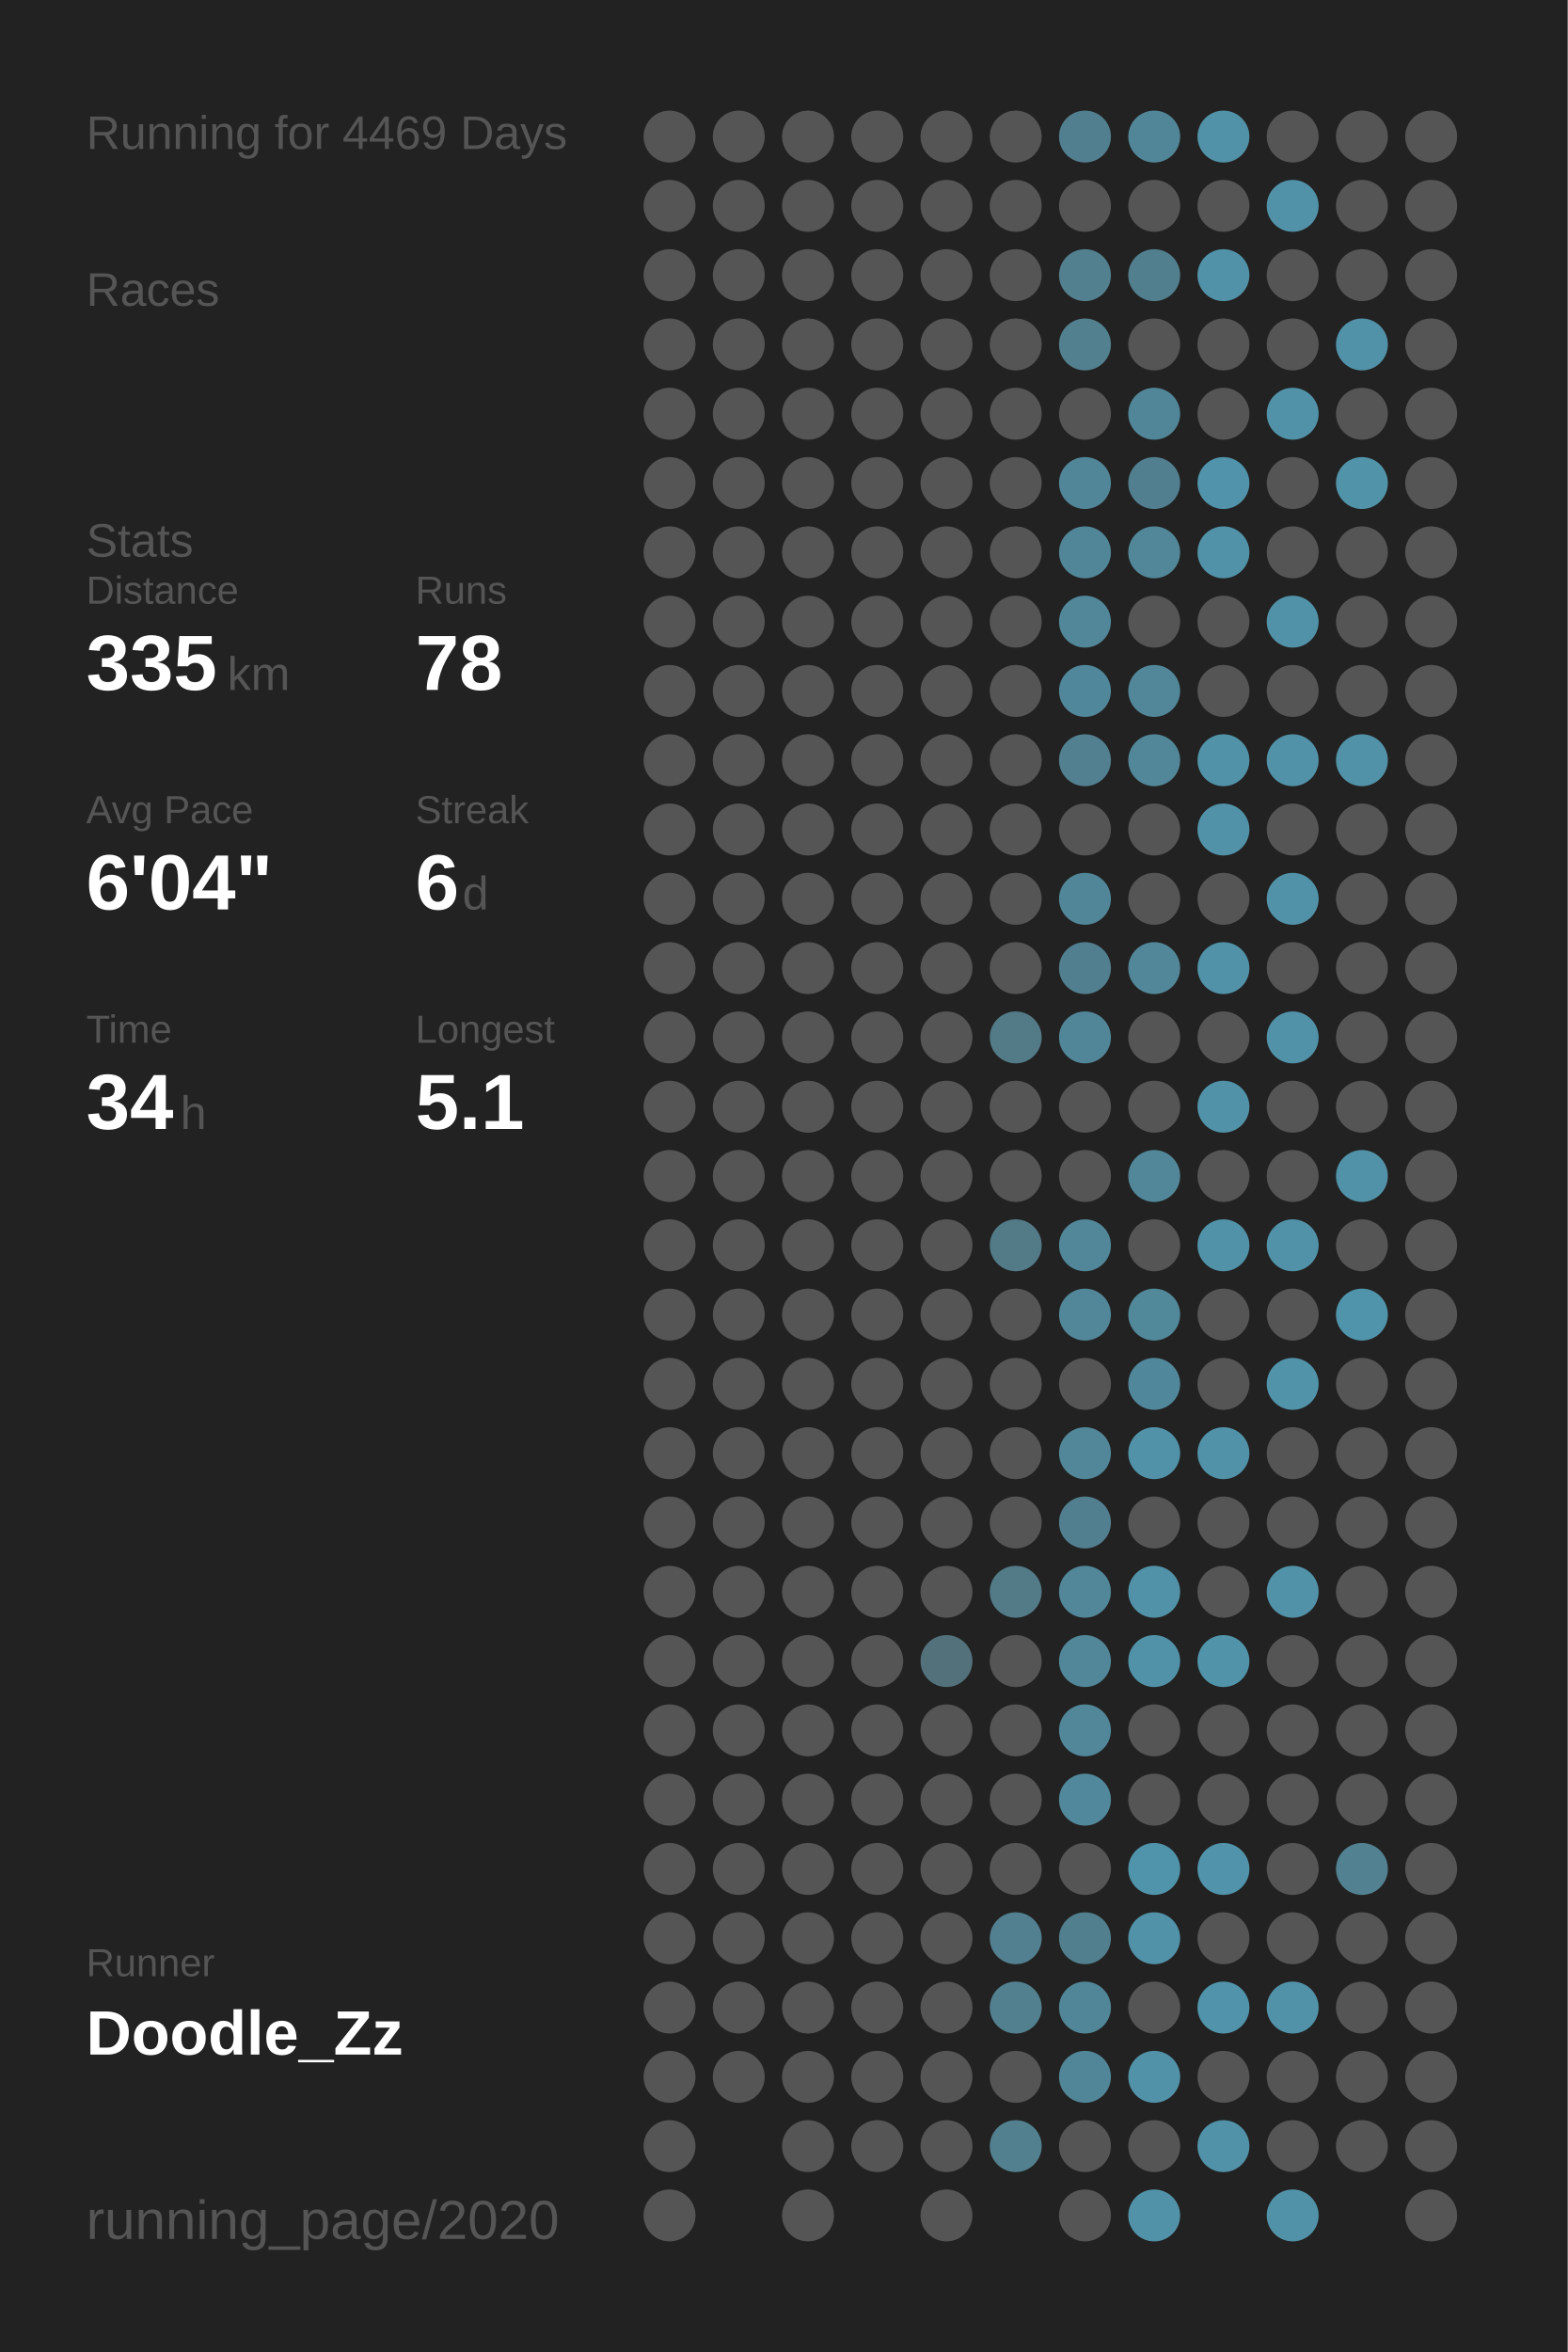
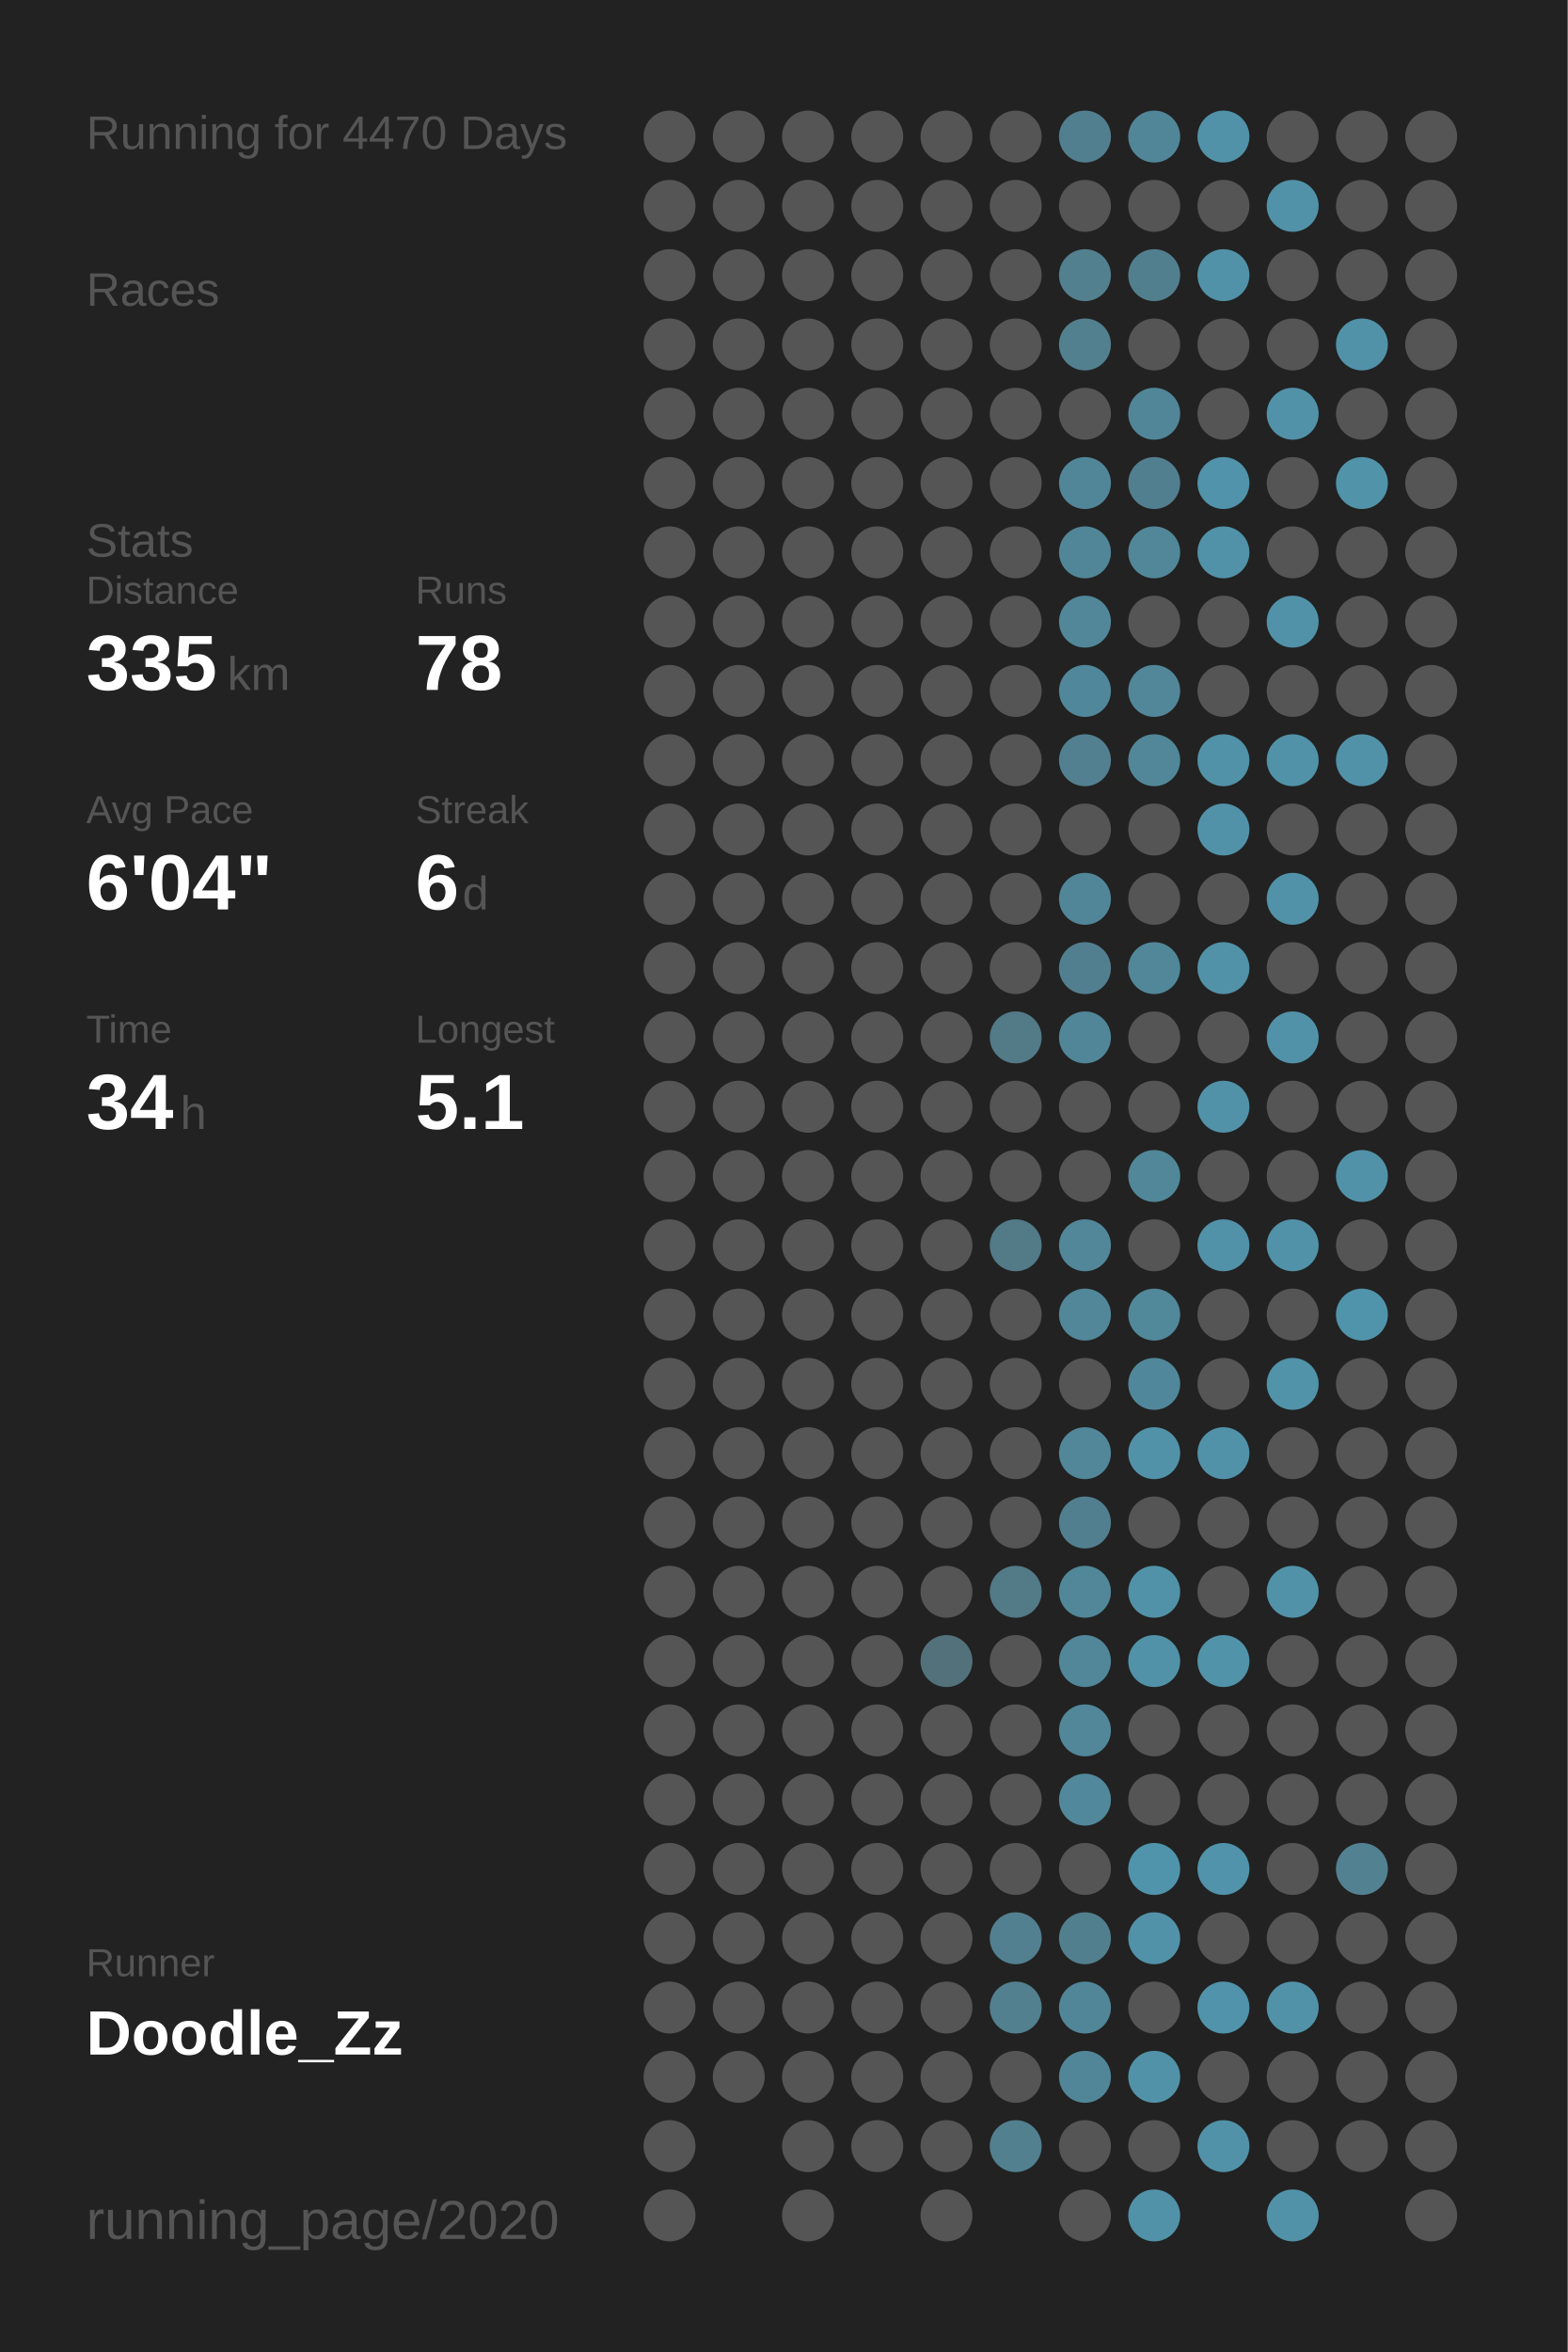
<svg xmlns="http://www.w3.org/2000/svg" baseProfile="full" height="300mm" version="1.1" viewBox="0,0,200,300" width="200mm">
  <defs />
  <rect fill="#222222" height="300" width="200" x="0" y="0" />
-   <text fill="#555555" style="font-size:6px; font-family:Arial;" x="11" y="19">Running for 4469 Days</text>
+   <text fill="#555555" style="font-size:6px; font-family:Arial;" x="11" y="19">Running for 4470 Days</text>
  <text fill="#555555" style="font-size:6px; font-family:Arial;" x="11" y="39">Races</text>
  <text fill="#555555" style="font-size:6px; font-family:Arial;" x="11" y="71">Stats</text>
  <text fill="#555555" style="font-size:5px; font-family:Arial;" x="11" y="77">Distance</text>
  <text fill="#FFFFFF" style="font-size:10px; font-family:Arial; font-weight:bold;" x="11" y="88">335</text>
  <text fill="#555555" style="font-size:6px; font-family:Arial;" x="29" y="88">km</text>
  <text fill="#555555" style="font-size:5px; font-family:Arial;" x="53" y="77">Runs</text>
  <text fill="#FFFFFF" style="font-size:10px; font-family:Arial; font-weight:bold;" x="53" y="88">78</text>
  <text fill="#555555" style="font-size:5px; font-family:Arial;" x="11" y="105">Avg Pace</text>
  <text fill="#FFFFFF" style="font-size:10px; font-family:Arial; font-weight:bold;" x="11" y="116">6'04"</text>
  <text fill="#555555" style="font-size:5px; font-family:Arial;" x="53" y="105">Streak</text>
  <text fill="#FFFFFF" style="font-size:10px; font-family:Arial; font-weight:bold;" x="53" y="116">6</text>
  <text fill="#555555" style="font-size:6px; font-family:Arial;" x="59" y="116">d</text>
  <text fill="#555555" style="font-size:5px; font-family:Arial;" x="11" y="133">Time</text>
  <text fill="#FFFFFF" style="font-size:10px; font-family:Arial; font-weight:bold;" x="11" y="144">34</text>
  <text fill="#555555" style="font-size:6px; font-family:Arial;" x="23" y="144">h</text>
  <text fill="#555555" style="font-size:5px; font-family:Arial;" x="53" y="133">Longest</text>
  <text fill="#FFFFFF" style="font-size:10px; font-family:Arial; font-weight:bold;" x="53" y="144">5.1</text>
  <text fill="#555555" style="font-size:5px; font-family:Arial;" x="11" y="252.065">Runner</text>
  <text fill="#FFFFFF" style="font-size:8px; font-family:Arial; font-weight:bold;" x="11" y="262.065">Doodle_Zz</text>
  <text fill="#555555" style="font-size:7px; font-family:Arial;" x="11" y="285.581">running_page/2020</text>
  <circle cx="85.417" cy="17.419" fill="#555555" r="3.312" />
  <circle cx="85.417" cy="26.258" fill="#555555" r="3.312" />
  <circle cx="85.417" cy="35.097" fill="#555555" r="3.312" />
  <circle cx="85.417" cy="43.935" fill="#555555" r="3.312" />
  <circle cx="85.417" cy="52.774" fill="#555555" r="3.312" />
  <circle cx="85.417" cy="61.613" fill="#555555" r="3.312" />
  <circle cx="85.417" cy="70.452" fill="#555555" r="3.312" />
  <circle cx="85.417" cy="79.29" fill="#555555" r="3.312" />
  <circle cx="85.417" cy="88.129" fill="#555555" r="3.312" />
  <circle cx="85.417" cy="96.968" fill="#555555" r="3.312" />
  <circle cx="85.417" cy="105.806" fill="#555555" r="3.312" />
  <circle cx="85.417" cy="114.645" fill="#555555" r="3.312" />
  <circle cx="85.417" cy="123.484" fill="#555555" r="3.312" />
  <circle cx="85.417" cy="132.323" fill="#555555" r="3.312" />
  <circle cx="85.417" cy="141.161" fill="#555555" r="3.312" />
  <circle cx="85.417" cy="150" fill="#555555" r="3.312" />
  <circle cx="85.417" cy="158.839" fill="#555555" r="3.312" />
  <circle cx="85.417" cy="167.677" fill="#555555" r="3.312" />
  <circle cx="85.417" cy="176.516" fill="#555555" r="3.312" />
  <circle cx="85.417" cy="185.355" fill="#555555" r="3.312" />
  <circle cx="85.417" cy="194.194" fill="#555555" r="3.312" />
  <circle cx="85.417" cy="203.032" fill="#555555" r="3.312" />
  <circle cx="85.417" cy="211.871" fill="#555555" r="3.312" />
  <circle cx="85.417" cy="220.71" fill="#555555" r="3.312" />
  <circle cx="85.417" cy="229.548" fill="#555555" r="3.312" />
  <circle cx="85.417" cy="238.387" fill="#555555" r="3.312" />
  <circle cx="85.417" cy="247.226" fill="#555555" r="3.312" />
  <circle cx="85.417" cy="256.065" fill="#555555" r="3.312" />
  <circle cx="85.417" cy="264.903" fill="#555555" r="3.312" />
  <circle cx="85.417" cy="273.742" fill="#555555" r="3.312" />
  <circle cx="85.417" cy="282.581" fill="#555555" r="3.312" />
  <circle cx="94.25" cy="17.419" fill="#555555" r="3.312" />
  <circle cx="94.25" cy="26.258" fill="#555555" r="3.312" />
  <circle cx="94.25" cy="35.097" fill="#555555" r="3.312" />
  <circle cx="94.25" cy="43.935" fill="#555555" r="3.312" />
  <circle cx="94.25" cy="52.774" fill="#555555" r="3.312" />
  <circle cx="94.25" cy="61.613" fill="#555555" r="3.312" />
  <circle cx="94.25" cy="70.452" fill="#555555" r="3.312" />
  <circle cx="94.25" cy="79.29" fill="#555555" r="3.312" />
  <circle cx="94.25" cy="88.129" fill="#555555" r="3.312" />
  <circle cx="94.25" cy="96.968" fill="#555555" r="3.312" />
  <circle cx="94.25" cy="105.806" fill="#555555" r="3.312" />
  <circle cx="94.25" cy="114.645" fill="#555555" r="3.312" />
  <circle cx="94.25" cy="123.484" fill="#555555" r="3.312" />
  <circle cx="94.25" cy="132.323" fill="#555555" r="3.312" />
  <circle cx="94.25" cy="141.161" fill="#555555" r="3.312" />
  <circle cx="94.25" cy="150" fill="#555555" r="3.312" />
  <circle cx="94.25" cy="158.839" fill="#555555" r="3.312" />
  <circle cx="94.25" cy="167.677" fill="#555555" r="3.312" />
  <circle cx="94.25" cy="176.516" fill="#555555" r="3.312" />
  <circle cx="94.25" cy="185.355" fill="#555555" r="3.312" />
  <circle cx="94.25" cy="194.194" fill="#555555" r="3.312" />
  <circle cx="94.25" cy="203.032" fill="#555555" r="3.312" />
  <circle cx="94.25" cy="211.871" fill="#555555" r="3.312" />
  <circle cx="94.25" cy="220.71" fill="#555555" r="3.312" />
  <circle cx="94.25" cy="229.548" fill="#555555" r="3.312" />
  <circle cx="94.25" cy="238.387" fill="#555555" r="3.312" />
  <circle cx="94.25" cy="247.226" fill="#555555" r="3.312" />
  <circle cx="94.25" cy="256.065" fill="#555555" r="3.312" />
  <circle cx="94.25" cy="264.903" fill="#555555" r="3.312" />
  <circle cx="103.083" cy="17.419" fill="#555555" r="3.312" />
  <circle cx="103.083" cy="26.258" fill="#555555" r="3.312" />
  <circle cx="103.083" cy="35.097" fill="#555555" r="3.312" />
  <circle cx="103.083" cy="43.935" fill="#555555" r="3.312" />
  <circle cx="103.083" cy="52.774" fill="#555555" r="3.312" />
  <circle cx="103.083" cy="61.613" fill="#555555" r="3.312" />
  <circle cx="103.083" cy="70.452" fill="#555555" r="3.312" />
  <circle cx="103.083" cy="79.29" fill="#555555" r="3.312" />
  <circle cx="103.083" cy="88.129" fill="#555555" r="3.312" />
  <circle cx="103.083" cy="96.968" fill="#555555" r="3.312" />
  <circle cx="103.083" cy="105.806" fill="#555555" r="3.312" />
  <circle cx="103.083" cy="114.645" fill="#555555" r="3.312" />
  <circle cx="103.083" cy="123.484" fill="#555555" r="3.312" />
  <circle cx="103.083" cy="132.323" fill="#555555" r="3.312" />
  <circle cx="103.083" cy="141.161" fill="#555555" r="3.312" />
  <circle cx="103.083" cy="150" fill="#555555" r="3.312" />
  <circle cx="103.083" cy="158.839" fill="#555555" r="3.312" />
  <circle cx="103.083" cy="167.677" fill="#555555" r="3.312" />
  <circle cx="103.083" cy="176.516" fill="#555555" r="3.312" />
  <circle cx="103.083" cy="185.355" fill="#555555" r="3.312" />
  <circle cx="103.083" cy="194.194" fill="#555555" r="3.312" />
  <circle cx="103.083" cy="203.032" fill="#555555" r="3.312" />
  <circle cx="103.083" cy="211.871" fill="#555555" r="3.312" />
  <circle cx="103.083" cy="220.71" fill="#555555" r="3.312" />
  <circle cx="103.083" cy="229.548" fill="#555555" r="3.312" />
  <circle cx="103.083" cy="238.387" fill="#555555" r="3.312" />
  <circle cx="103.083" cy="247.226" fill="#555555" r="3.312" />
  <circle cx="103.083" cy="256.065" fill="#555555" r="3.312" />
  <circle cx="103.083" cy="264.903" fill="#555555" r="3.312" />
  <circle cx="103.083" cy="273.742" fill="#555555" r="3.312" />
  <circle cx="103.083" cy="282.581" fill="#555555" r="3.312" />
  <circle cx="111.917" cy="17.419" fill="#555555" r="3.312" />
  <circle cx="111.917" cy="26.258" fill="#555555" r="3.312" />
  <circle cx="111.917" cy="35.097" fill="#555555" r="3.312" />
  <circle cx="111.917" cy="43.935" fill="#555555" r="3.312" />
  <circle cx="111.917" cy="52.774" fill="#555555" r="3.312" />
  <circle cx="111.917" cy="61.613" fill="#555555" r="3.312" />
  <circle cx="111.917" cy="70.452" fill="#555555" r="3.312" />
  <circle cx="111.917" cy="79.29" fill="#555555" r="3.312" />
  <circle cx="111.917" cy="88.129" fill="#555555" r="3.312" />
  <circle cx="111.917" cy="96.968" fill="#555555" r="3.312" />
  <circle cx="111.917" cy="105.806" fill="#555555" r="3.312" />
  <circle cx="111.917" cy="114.645" fill="#555555" r="3.312" />
  <circle cx="111.917" cy="123.484" fill="#555555" r="3.312" />
  <circle cx="111.917" cy="132.323" fill="#555555" r="3.312" />
  <circle cx="111.917" cy="141.161" fill="#555555" r="3.312" />
  <circle cx="111.917" cy="150" fill="#555555" r="3.312" />
  <circle cx="111.917" cy="158.839" fill="#555555" r="3.312" />
  <circle cx="111.917" cy="167.677" fill="#555555" r="3.312" />
  <circle cx="111.917" cy="176.516" fill="#555555" r="3.312" />
  <circle cx="111.917" cy="185.355" fill="#555555" r="3.312" />
  <circle cx="111.917" cy="194.194" fill="#555555" r="3.312" />
  <circle cx="111.917" cy="203.032" fill="#555555" r="3.312" />
  <circle cx="111.917" cy="211.871" fill="#555555" r="3.312" />
  <circle cx="111.917" cy="220.71" fill="#555555" r="3.312" />
  <circle cx="111.917" cy="229.548" fill="#555555" r="3.312" />
  <circle cx="111.917" cy="238.387" fill="#555555" r="3.312" />
  <circle cx="111.917" cy="247.226" fill="#555555" r="3.312" />
  <circle cx="111.917" cy="256.065" fill="#555555" r="3.312" />
  <circle cx="111.917" cy="264.903" fill="#555555" r="3.312" />
  <circle cx="111.917" cy="273.742" fill="#555555" r="3.312" />
  <circle cx="120.75" cy="17.419" fill="#555555" r="3.312" />
  <circle cx="120.75" cy="26.258" fill="#555555" r="3.312" />
  <circle cx="120.75" cy="35.097" fill="#555555" r="3.312" />
  <circle cx="120.75" cy="43.935" fill="#555555" r="3.312" />
  <circle cx="120.75" cy="52.774" fill="#555555" r="3.312" />
  <circle cx="120.75" cy="61.613" fill="#555555" r="3.312" />
  <circle cx="120.75" cy="70.452" fill="#555555" r="3.312" />
  <circle cx="120.75" cy="79.29" fill="#555555" r="3.312" />
  <circle cx="120.75" cy="88.129" fill="#555555" r="3.312" />
  <circle cx="120.75" cy="96.968" fill="#555555" r="3.312" />
  <circle cx="120.75" cy="105.806" fill="#555555" r="3.312" />
  <circle cx="120.75" cy="114.645" fill="#555555" r="3.312" />
  <circle cx="120.75" cy="123.484" fill="#555555" r="3.312" />
  <circle cx="120.75" cy="132.323" fill="#555555" r="3.312" />
  <circle cx="120.75" cy="141.161" fill="#555555" r="3.312" />
  <circle cx="120.75" cy="150" fill="#555555" r="3.312" />
  <circle cx="120.75" cy="158.839" fill="#555555" r="3.312" />
  <circle cx="120.75" cy="167.677" fill="#555555" r="3.312" />
  <circle cx="120.75" cy="176.516" fill="#555555" r="3.312" />
  <circle cx="120.75" cy="185.355" fill="#555555" r="3.312" />
  <circle cx="120.75" cy="194.194" fill="#555555" r="3.312" />
  <circle cx="120.75" cy="203.032" fill="#555555" r="3.312" />
  <circle cx="120.75" cy="211.871" fill="#53717b" r="3.312" />
  <circle cx="120.75" cy="220.71" fill="#555555" r="3.312" />
  <circle cx="120.75" cy="229.548" fill="#555555" r="3.312" />
  <circle cx="120.75" cy="238.387" fill="#555555" r="3.312" />
  <circle cx="120.75" cy="247.226" fill="#555555" r="3.312" />
  <circle cx="120.75" cy="256.065" fill="#555555" r="3.312" />
  <circle cx="120.75" cy="264.903" fill="#555555" r="3.312" />
  <circle cx="120.75" cy="273.742" fill="#555555" r="3.312" />
  <circle cx="120.75" cy="282.581" fill="#555555" r="3.312" />
  <circle cx="129.583" cy="17.419" fill="#555555" r="3.312" />
  <circle cx="129.583" cy="26.258" fill="#555555" r="3.312" />
  <circle cx="129.583" cy="35.097" fill="#555555" r="3.312" />
  <circle cx="129.583" cy="43.935" fill="#555555" r="3.312" />
  <circle cx="129.583" cy="52.774" fill="#555555" r="3.312" />
  <circle cx="129.583" cy="61.613" fill="#555555" r="3.312" />
  <circle cx="129.583" cy="70.452" fill="#555555" r="3.312" />
  <circle cx="129.583" cy="79.29" fill="#555555" r="3.312" />
  <circle cx="129.583" cy="88.129" fill="#555555" r="3.312" />
  <circle cx="129.583" cy="96.968" fill="#555555" r="3.312" />
  <circle cx="129.583" cy="105.806" fill="#555555" r="3.312" />
  <circle cx="129.583" cy="114.645" fill="#555555" r="3.312" />
  <circle cx="129.583" cy="123.484" fill="#555555" r="3.312" />
  <circle cx="129.583" cy="132.323" fill="#527a87" r="3.312" />
  <circle cx="129.583" cy="141.161" fill="#555555" r="3.312" />
  <circle cx="129.583" cy="150" fill="#555555" r="3.312" />
  <circle cx="129.583" cy="158.839" fill="#527a87" r="3.312" />
  <circle cx="129.583" cy="167.677" fill="#555555" r="3.312" />
  <circle cx="129.583" cy="176.516" fill="#555555" r="3.312" />
  <circle cx="129.583" cy="185.355" fill="#555555" r="3.312" />
  <circle cx="129.583" cy="194.194" fill="#555555" r="3.312" />
  <circle cx="129.583" cy="203.032" fill="#527a87" r="3.312" />
  <circle cx="129.583" cy="211.871" fill="#555555" r="3.312" />
  <circle cx="129.583" cy="220.71" fill="#555555" r="3.312" />
  <circle cx="129.583" cy="229.548" fill="#555555" r="3.312" />
  <circle cx="129.583" cy="238.387" fill="#555555" r="3.312" />
  <circle cx="129.583" cy="247.226" fill="#528090" r="3.312" />
  <circle cx="129.583" cy="256.065" fill="#52808f" r="3.312" />
  <circle cx="129.583" cy="264.903" fill="#555555" r="3.312" />
  <circle cx="129.583" cy="273.742" fill="#52808f" r="3.312" />
  <circle cx="138.417" cy="17.419" fill="#527f8f" r="3.312" />
  <circle cx="138.417" cy="26.258" fill="#555555" r="3.312" />
  <circle cx="138.417" cy="35.097" fill="#52808f" r="3.312" />
  <circle cx="138.417" cy="43.935" fill="#52808f" r="3.312" />
  <circle cx="138.417" cy="52.774" fill="#555555" r="3.312" />
  <circle cx="138.417" cy="61.613" fill="#518698" r="3.312" />
  <circle cx="138.417" cy="70.452" fill="#518698" r="3.312" />
  <circle cx="138.417" cy="79.29" fill="#518799" r="3.312" />
  <circle cx="138.417" cy="88.129" fill="#51879a" r="3.312" />
  <circle cx="138.417" cy="96.968" fill="#528090" r="3.312" />
  <circle cx="138.417" cy="105.806" fill="#555555" r="3.312" />
  <circle cx="138.417" cy="114.645" fill="#518698" r="3.312" />
  <circle cx="138.417" cy="123.484" fill="#527f8f" r="3.312" />
  <circle cx="138.417" cy="132.323" fill="#518698" r="3.312" />
  <circle cx="138.417" cy="141.161" fill="#555555" r="3.312" />
  <circle cx="138.417" cy="150" fill="#555555" r="3.312" />
  <circle cx="138.417" cy="158.839" fill="#518799" r="3.312" />
  <circle cx="138.417" cy="167.677" fill="#518799" r="3.312" />
  <circle cx="138.417" cy="176.516" fill="#555555" r="3.312" />
  <circle cx="138.417" cy="185.355" fill="#518799" r="3.312" />
  <circle cx="138.417" cy="194.194" fill="#527f8f" r="3.312" />
  <circle cx="138.417" cy="203.032" fill="#518799" r="3.312" />
  <circle cx="138.417" cy="211.871" fill="#518799" r="3.312" />
  <circle cx="138.417" cy="220.71" fill="#518799" r="3.312" />
  <circle cx="138.417" cy="229.548" fill="#51889b" r="3.312" />
  <circle cx="138.417" cy="238.387" fill="#555555" r="3.312" />
  <circle cx="138.417" cy="247.226" fill="#527f8e" r="3.312" />
  <circle cx="138.417" cy="256.065" fill="#518698" r="3.312" />
  <circle cx="138.417" cy="264.903" fill="#518698" r="3.312" />
  <circle cx="138.417" cy="273.742" fill="#555555" r="3.312" />
  <circle cx="138.417" cy="282.581" fill="#555555" r="3.312" />
  <circle cx="147.25" cy="17.419" fill="#518698" r="3.312" />
  <circle cx="147.25" cy="26.258" fill="#555555" r="3.312" />
  <circle cx="147.25" cy="35.097" fill="#527f8e" r="3.312" />
  <circle cx="147.25" cy="43.935" fill="#555555" r="3.312" />
  <circle cx="147.25" cy="52.774" fill="#518698" r="3.312" />
  <circle cx="147.25" cy="61.613" fill="#527f8f" r="3.312" />
  <circle cx="147.25" cy="70.452" fill="#518799" r="3.312" />
  <circle cx="147.25" cy="79.29" fill="#555555" r="3.312" />
  <circle cx="147.25" cy="88.129" fill="#518799" r="3.312" />
  <circle cx="147.25" cy="96.968" fill="#518799" r="3.312" />
  <circle cx="147.25" cy="105.806" fill="#555555" r="3.312" />
  <circle cx="147.25" cy="114.645" fill="#555555" r="3.312" />
  <circle cx="147.25" cy="123.484" fill="#518799" r="3.312" />
  <circle cx="147.25" cy="132.323" fill="#555555" r="3.312" />
  <circle cx="147.25" cy="141.161" fill="#555555" r="3.312" />
  <circle cx="147.25" cy="150" fill="#518799" r="3.312" />
  <circle cx="147.25" cy="158.839" fill="#555555" r="3.312" />
  <circle cx="147.25" cy="167.677" fill="#51889a" r="3.312" />
  <circle cx="147.25" cy="176.516" fill="#51879a" r="3.312" />
  <circle cx="147.25" cy="185.355" fill="#5192a9" r="3.312" />
  <circle cx="147.25" cy="194.194" fill="#555555" r="3.312" />
  <circle cx="147.25" cy="203.032" fill="#5192a8" r="3.312" />
  <circle cx="147.25" cy="211.871" fill="#5192a8" r="3.312" />
  <circle cx="147.25" cy="220.71" fill="#555555" r="3.312" />
  <circle cx="147.25" cy="229.548" fill="#555555" r="3.312" />
  <circle cx="147.25" cy="238.387" fill="#5094ab" r="3.312" />
  <circle cx="147.25" cy="247.226" fill="#5192a8" r="3.312" />
  <circle cx="147.25" cy="256.065" fill="#555555" r="3.312" />
  <circle cx="147.25" cy="264.903" fill="#5192a8" r="3.312" />
  <circle cx="147.25" cy="273.742" fill="#555555" r="3.312" />
  <circle cx="147.25" cy="282.581" fill="#5192a8" r="3.312" />
  <circle cx="156.083" cy="17.419" fill="#5192a8" r="3.312" />
  <circle cx="156.083" cy="26.258" fill="#555555" r="3.312" />
  <circle cx="156.083" cy="35.097" fill="#5192a8" r="3.312" />
  <circle cx="156.083" cy="43.935" fill="#555555" r="3.312" />
  <circle cx="156.083" cy="52.774" fill="#555555" r="3.312" />
  <circle cx="156.083" cy="61.613" fill="#5093aa" r="3.312" />
  <circle cx="156.083" cy="70.452" fill="#5192a8" r="3.312" />
  <circle cx="156.083" cy="79.29" fill="#555555" r="3.312" />
  <circle cx="156.083" cy="88.129" fill="#555555" r="3.312" />
  <circle cx="156.083" cy="96.968" fill="#5192a8" r="3.312" />
  <circle cx="156.083" cy="105.806" fill="#5192a8" r="3.312" />
  <circle cx="156.083" cy="114.645" fill="#555555" r="3.312" />
  <circle cx="156.083" cy="123.484" fill="#5192a9" r="3.312" />
  <circle cx="156.083" cy="132.323" fill="#555555" r="3.312" />
  <circle cx="156.083" cy="141.161" fill="#5192a8" r="3.312" />
  <circle cx="156.083" cy="150" fill="#555555" r="3.312" />
  <circle cx="156.083" cy="158.839" fill="#5192a8" r="3.312" />
  <circle cx="156.083" cy="167.677" fill="#555555" r="3.312" />
  <circle cx="156.083" cy="176.516" fill="#555555" r="3.312" />
  <circle cx="156.083" cy="185.355" fill="#5192a8" r="3.312" />
  <circle cx="156.083" cy="194.194" fill="#555555" r="3.312" />
  <circle cx="156.083" cy="203.032" fill="#555555" r="3.312" />
  <circle cx="156.083" cy="211.871" fill="#5193a9" r="3.312" />
  <circle cx="156.083" cy="220.71" fill="#555555" r="3.312" />
  <circle cx="156.083" cy="229.548" fill="#555555" r="3.312" />
  <circle cx="156.083" cy="238.387" fill="#5093aa" r="3.312" />
  <circle cx="156.083" cy="247.226" fill="#555555" r="3.312" />
  <circle cx="156.083" cy="256.065" fill="#5093aa" r="3.312" />
  <circle cx="156.083" cy="264.903" fill="#555555" r="3.312" />
  <circle cx="156.083" cy="273.742" fill="#5192a8" r="3.312" />
  <circle cx="164.917" cy="17.419" fill="#555555" r="3.312" />
  <circle cx="164.917" cy="26.258" fill="#5192a8" r="3.312" />
  <circle cx="164.917" cy="35.097" fill="#555555" r="3.312" />
  <circle cx="164.917" cy="43.935" fill="#555555" r="3.312" />
  <circle cx="164.917" cy="52.774" fill="#5192a8" r="3.312" />
  <circle cx="164.917" cy="61.613" fill="#555555" r="3.312" />
  <circle cx="164.917" cy="70.452" fill="#555555" r="3.312" />
  <circle cx="164.917" cy="79.29" fill="#5192a8" r="3.312" />
  <circle cx="164.917" cy="88.129" fill="#555555" r="3.312" />
  <circle cx="164.917" cy="96.968" fill="#5192a8" r="3.312" />
  <circle cx="164.917" cy="105.806" fill="#555555" r="3.312" />
  <circle cx="164.917" cy="114.645" fill="#5192a8" r="3.312" />
  <circle cx="164.917" cy="123.484" fill="#555555" r="3.312" />
  <circle cx="164.917" cy="132.323" fill="#5192a9" r="3.312" />
  <circle cx="164.917" cy="141.161" fill="#555555" r="3.312" />
  <circle cx="164.917" cy="150" fill="#555555" r="3.312" />
  <circle cx="164.917" cy="158.839" fill="#5192a8" r="3.312" />
  <circle cx="164.917" cy="167.677" fill="#555555" r="3.312" />
  <circle cx="164.917" cy="176.516" fill="#5193a9" r="3.312" />
  <circle cx="164.917" cy="185.355" fill="#555555" r="3.312" />
  <circle cx="164.917" cy="194.194" fill="#555555" r="3.312" />
  <circle cx="164.917" cy="203.032" fill="#5192a8" r="3.312" />
  <circle cx="164.917" cy="211.871" fill="#555555" r="3.312" />
  <circle cx="164.917" cy="220.71" fill="#555555" r="3.312" />
  <circle cx="164.917" cy="229.548" fill="#555555" r="3.312" />
  <circle cx="164.917" cy="238.387" fill="#555555" r="3.312" />
  <circle cx="164.917" cy="247.226" fill="#555555" r="3.312" />
  <circle cx="164.917" cy="256.065" fill="#5192a8" r="3.312" />
  <circle cx="164.917" cy="264.903" fill="#555555" r="3.312" />
  <circle cx="164.917" cy="273.742" fill="#555555" r="3.312" />
  <circle cx="164.917" cy="282.581" fill="#5192a8" r="3.312" />
  <circle cx="173.75" cy="17.419" fill="#555555" r="3.312" />
  <circle cx="173.75" cy="26.258" fill="#555555" r="3.312" />
  <circle cx="173.75" cy="35.097" fill="#555555" r="3.312" />
  <circle cx="173.75" cy="43.935" fill="#5192a9" r="3.312" />
  <circle cx="173.75" cy="52.774" fill="#555555" r="3.312" />
  <circle cx="173.75" cy="61.613" fill="#5193a9" r="3.312" />
  <circle cx="173.75" cy="70.452" fill="#555555" r="3.312" />
  <circle cx="173.75" cy="79.29" fill="#555555" r="3.312" />
  <circle cx="173.75" cy="88.129" fill="#555555" r="3.312" />
  <circle cx="173.75" cy="96.968" fill="#5192a8" r="3.312" />
  <circle cx="173.75" cy="105.806" fill="#555555" r="3.312" />
  <circle cx="173.75" cy="114.645" fill="#555555" r="3.312" />
  <circle cx="173.75" cy="123.484" fill="#555555" r="3.312" />
  <circle cx="173.75" cy="132.323" fill="#555555" r="3.312" />
  <circle cx="173.75" cy="141.161" fill="#555555" r="3.312" />
  <circle cx="173.75" cy="150" fill="#5192a8" r="3.312" />
  <circle cx="173.75" cy="158.839" fill="#555555" r="3.312" />
  <circle cx="173.75" cy="167.677" fill="#5094ab" r="3.312" />
  <circle cx="173.75" cy="176.516" fill="#555555" r="3.312" />
  <circle cx="173.75" cy="185.355" fill="#555555" r="3.312" />
  <circle cx="173.75" cy="194.194" fill="#555555" r="3.312" />
  <circle cx="173.75" cy="203.032" fill="#555555" r="3.312" />
  <circle cx="173.75" cy="211.871" fill="#555555" r="3.312" />
  <circle cx="173.75" cy="220.71" fill="#555555" r="3.312" />
  <circle cx="173.75" cy="229.548" fill="#555555" r="3.312" />
  <circle cx="173.75" cy="238.387" fill="#528292" r="3.312" />
  <circle cx="173.75" cy="247.226" fill="#555555" r="3.312" />
  <circle cx="173.75" cy="256.065" fill="#555555" r="3.312" />
  <circle cx="173.75" cy="264.903" fill="#555555" r="3.312" />
  <circle cx="173.75" cy="273.742" fill="#555555" r="3.312" />
  <circle cx="182.583" cy="17.419" fill="#555555" r="3.312" />
  <circle cx="182.583" cy="26.258" fill="#555555" r="3.312" />
  <circle cx="182.583" cy="35.097" fill="#555555" r="3.312" />
  <circle cx="182.583" cy="43.935" fill="#555555" r="3.312" />
  <circle cx="182.583" cy="52.774" fill="#555555" r="3.312" />
  <circle cx="182.583" cy="61.613" fill="#555555" r="3.312" />
  <circle cx="182.583" cy="70.452" fill="#555555" r="3.312" />
  <circle cx="182.583" cy="79.29" fill="#555555" r="3.312" />
  <circle cx="182.583" cy="88.129" fill="#555555" r="3.312" />
  <circle cx="182.583" cy="96.968" fill="#555555" r="3.312" />
  <circle cx="182.583" cy="105.806" fill="#555555" r="3.312" />
  <circle cx="182.583" cy="114.645" fill="#555555" r="3.312" />
  <circle cx="182.583" cy="123.484" fill="#555555" r="3.312" />
  <circle cx="182.583" cy="132.323" fill="#555555" r="3.312" />
  <circle cx="182.583" cy="141.161" fill="#555555" r="3.312" />
  <circle cx="182.583" cy="150" fill="#555555" r="3.312" />
  <circle cx="182.583" cy="158.839" fill="#555555" r="3.312" />
  <circle cx="182.583" cy="167.677" fill="#555555" r="3.312" />
  <circle cx="182.583" cy="176.516" fill="#555555" r="3.312" />
  <circle cx="182.583" cy="185.355" fill="#555555" r="3.312" />
  <circle cx="182.583" cy="194.194" fill="#555555" r="3.312" />
  <circle cx="182.583" cy="203.032" fill="#555555" r="3.312" />
  <circle cx="182.583" cy="211.871" fill="#555555" r="3.312" />
  <circle cx="182.583" cy="220.71" fill="#555555" r="3.312" />
  <circle cx="182.583" cy="229.548" fill="#555555" r="3.312" />
  <circle cx="182.583" cy="238.387" fill="#555555" r="3.312" />
  <circle cx="182.583" cy="247.226" fill="#555555" r="3.312" />
  <circle cx="182.583" cy="256.065" fill="#555555" r="3.312" />
  <circle cx="182.583" cy="264.903" fill="#555555" r="3.312" />
  <circle cx="182.583" cy="273.742" fill="#555555" r="3.312" />
  <circle cx="182.583" cy="282.581" fill="#555555" r="3.312" />
</svg>
